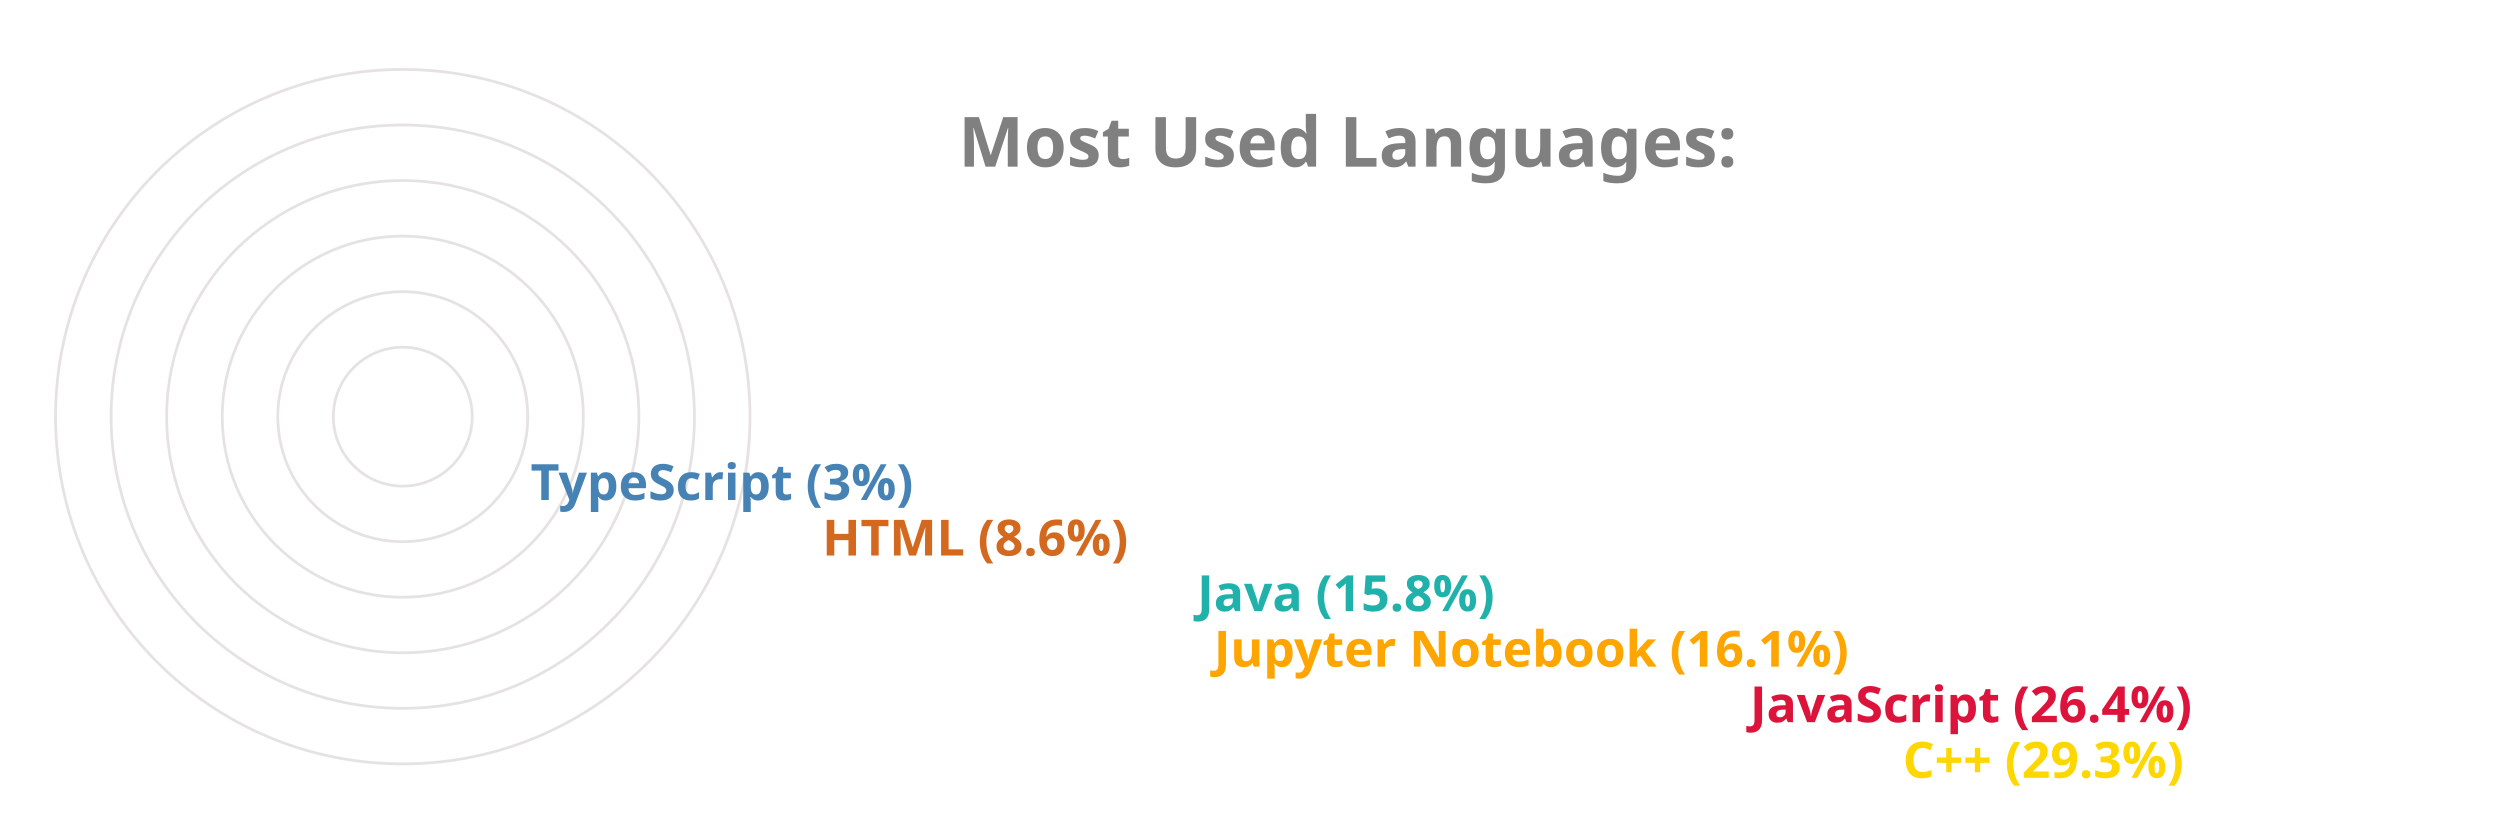
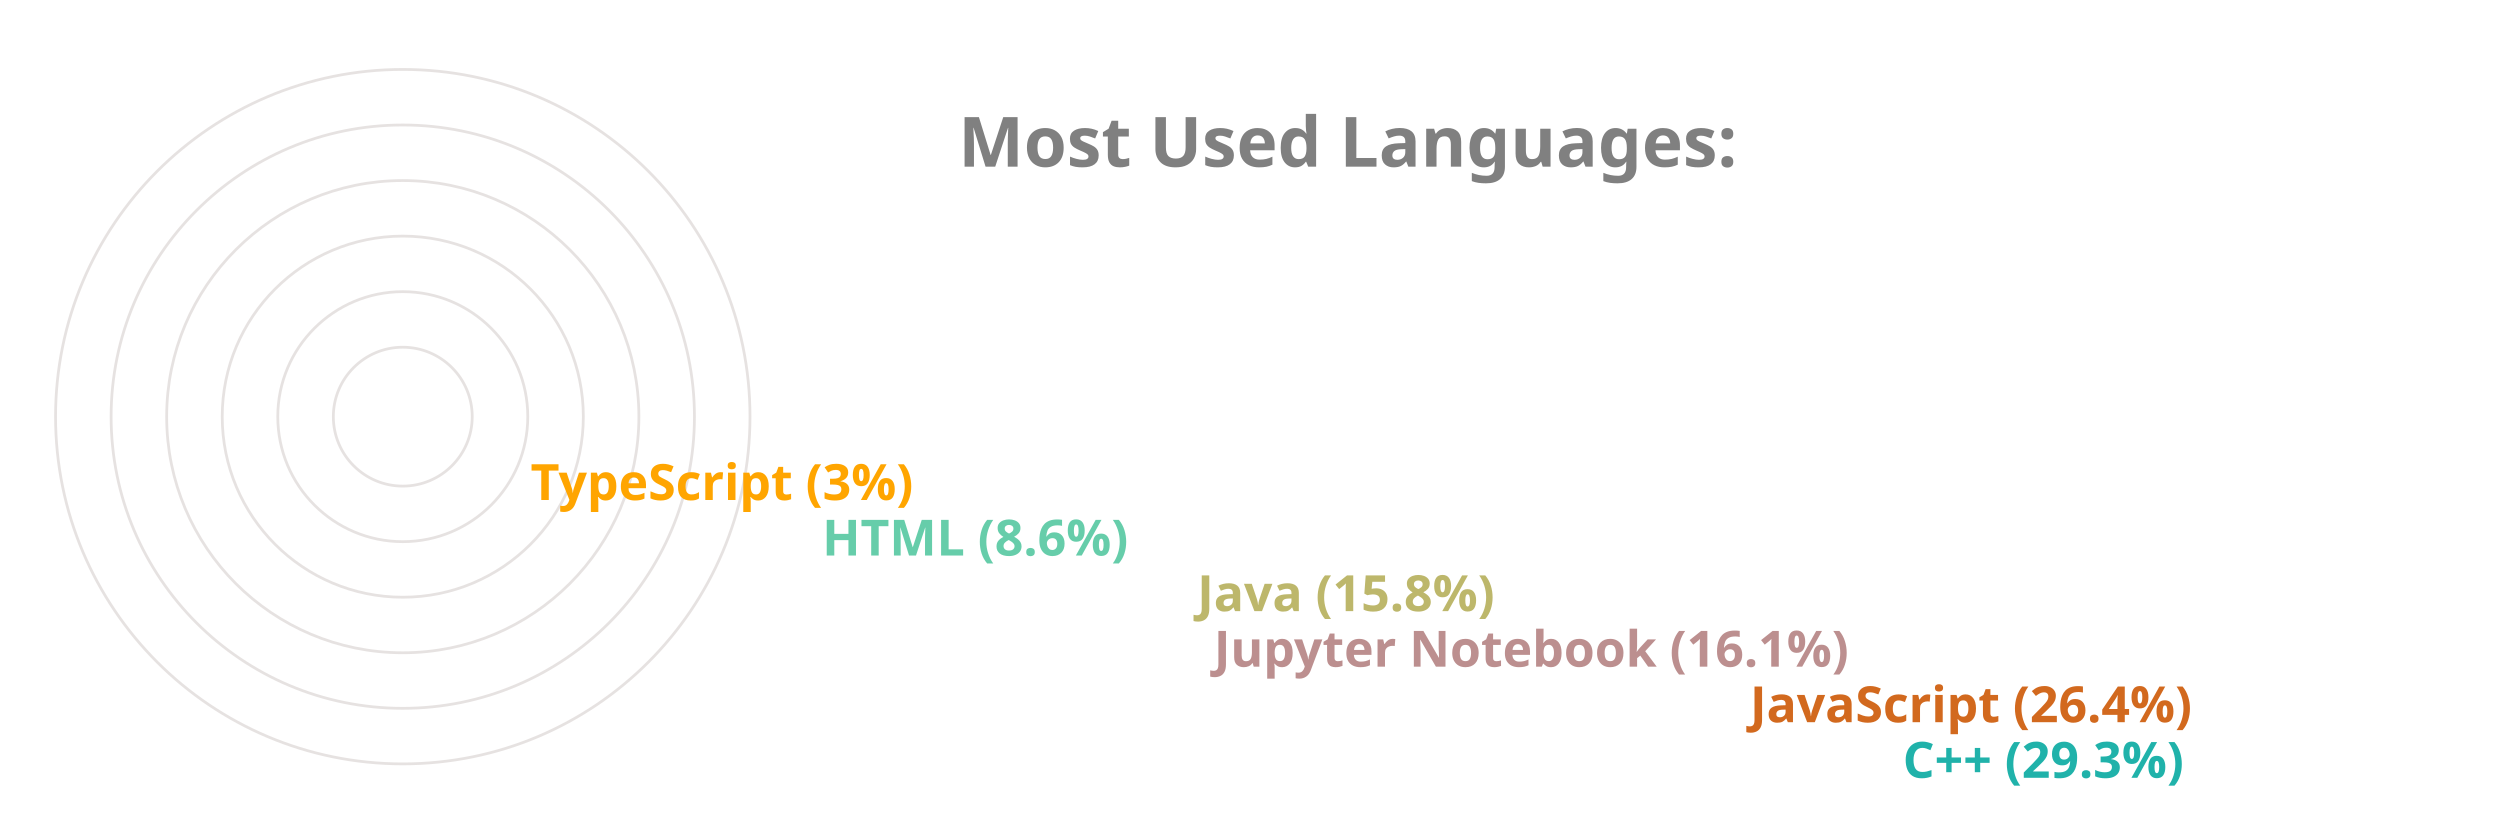
<svg xmlns="http://www.w3.org/2000/svg" viewBox="0 0 650 300" height="200px" width="600px">
  <style>
		.label {
			font: bold 25px sans-serif;
			color: #404040;
			-webkit-text-stroke: 1px white;
	  	}
		.name {
			font: bold 18px sans-serif;
			color: #404040;
	  	}

		.line {
			stroke-dasharray: 1000;
			stroke-dashoffset: 1000;
			animation: dash 3.5s ease-in-out forwards;	
			animation-iteration-count: infinite;
			animation-direction: alternate-reverse;
		}

		.path {
			stroke-dasharray: 1000;
			stroke-dashoffset: 1000;
			animation: dash 3.5s ease-in-out forwards;	
			animation-iteration-count: infinite;
			animation-direction: alternate-reverse;
		}
		  
		@keyframes dash {
			to {
				stroke-dashoffset: 0;
			}
		}

	</style>
  <g stroke="#E6E2E1" fill="none" stroke-width="1">
    <circle cx="20" cy="150" r="125" />
    <circle cx="20" cy="150" r="105" />
    <circle cx="20" cy="150" r="85" />
    <circle cx="20" cy="150" r="65" />
    <circle cx="20" cy="150" r="45" />
    <circle cx="20" cy="150" r="25" />
  </g>
  <g fill="none" stroke-width="20" class="line">
-     <line x2="550" y2="275" x1="20" y1="275" stroke="Gold" />
-     <line x2="495" y2="255" x1="20" y1="255" stroke="Crimson" />
-     <line x2="302" y2="235" x1="20" y1="235" stroke="Orange" />
-     <line x2="296" y2="215" x1="20" y1="215" stroke="LightSeaGreen" />
-     <line x2="161" y2="195" x1="20" y1="195" stroke="Chocolate" />
-     <line x2="56" y2="175" x1="20" y1="175" stroke="SteelBlue" />
+     <line x2="550" y2="275" x1="20" y1="275" stroke="LightSeaGreen" />
+     <line x2="495" y2="255" x1="20" y1="255" stroke="Chocolate" />
+     <line x2="302" y2="235" x1="20" y1="235" stroke="RosyBrown" />
+     <line x2="296" y2="215" x1="20" y1="215" stroke="DarkKhaki" />
+     <line x2="161" y2="195" x1="20" y1="195" stroke="MediumAquaMarine" />
+     <line x2="56" y2="175" x1="20" y1="175" stroke="Orange" />
  </g>
  <g fill="none" stroke-width="20" stroke-linecap="round" class="path">
-     <path d="M 20 275 A 125 125 45 0 1 -89 89" stroke="Gold" />
-     <path d="M 20 255 A 105 105 45 0 1 -74 103" stroke="Crimson" />
-     <path d="M 20 235 A 85 85 45 0 1 -61 126" stroke="Orange" />
-     <path d="M 20 215 A 65 65 45 0 1 -42 132" stroke="LightSeaGreen" />
-     <path d="M 20 195 A 45 45 45 0 1 -24 142" stroke="Chocolate" />
-     <path d="M 20 175 A 25 25 45 0 1 -4 148" stroke="SteelBlue" />
+     <path d="M 20 275 A 125 125 45 0 1 -89 89" stroke="LightSeaGreen" />
+     <path d="M 20 255 A 105 105 45 0 1 -74 103" stroke="Chocolate" />
+     <path d="M 20 235 A 85 85 45 0 1 -61 126" stroke="RosyBrown" />
+     <path d="M 20 215 A 65 65 45 0 1 -42 132" stroke="DarkKhaki" />
+     <path d="M 20 195 A 45 45 45 0 1 -24 142" stroke="MediumAquaMarine" />
+     <path d="M 20 175 A 25 25 45 0 1 -4 148" stroke="Orange" />
  </g>
  <g class="name">
-     <text x="560" y="280" fill="Gold">C++ (29.3%)</text>
-     <text x="505" y="260" fill="Crimson">JavaScript (26.4%)</text>
-     <text x="312" y="240" fill="Orange">Jupyter Notebook (16.1%)</text>
-     <text x="306" y="220" fill="LightSeaGreen">Java (15.8%)</text>
-     <text x="171" y="200" fill="Chocolate">HTML (8.6%)</text>
-     <text x="66" y="180" fill="SteelBlue">TypeScript (3%)</text>
+     <text x="560" y="280" fill="LightSeaGreen">C++ (29.3%)</text>
+     <text x="505" y="260" fill="Chocolate">JavaScript (26.4%)</text>
+     <text x="312" y="240" fill="RosyBrown">Jupyter Notebook (16.1%)</text>
+     <text x="306" y="220" fill="DarkKhaki">Java (15.8%)</text>
+     <text x="171" y="200" fill="MediumAquaMarine">HTML (8.6%)</text>
+     <text x="66" y="180" fill="Orange">TypeScript (3%)</text>
  </g>
  <g class="label">
    <text x="220" y="60" fill="grey">Most Used Languages:</text>
  </g>
</svg>
